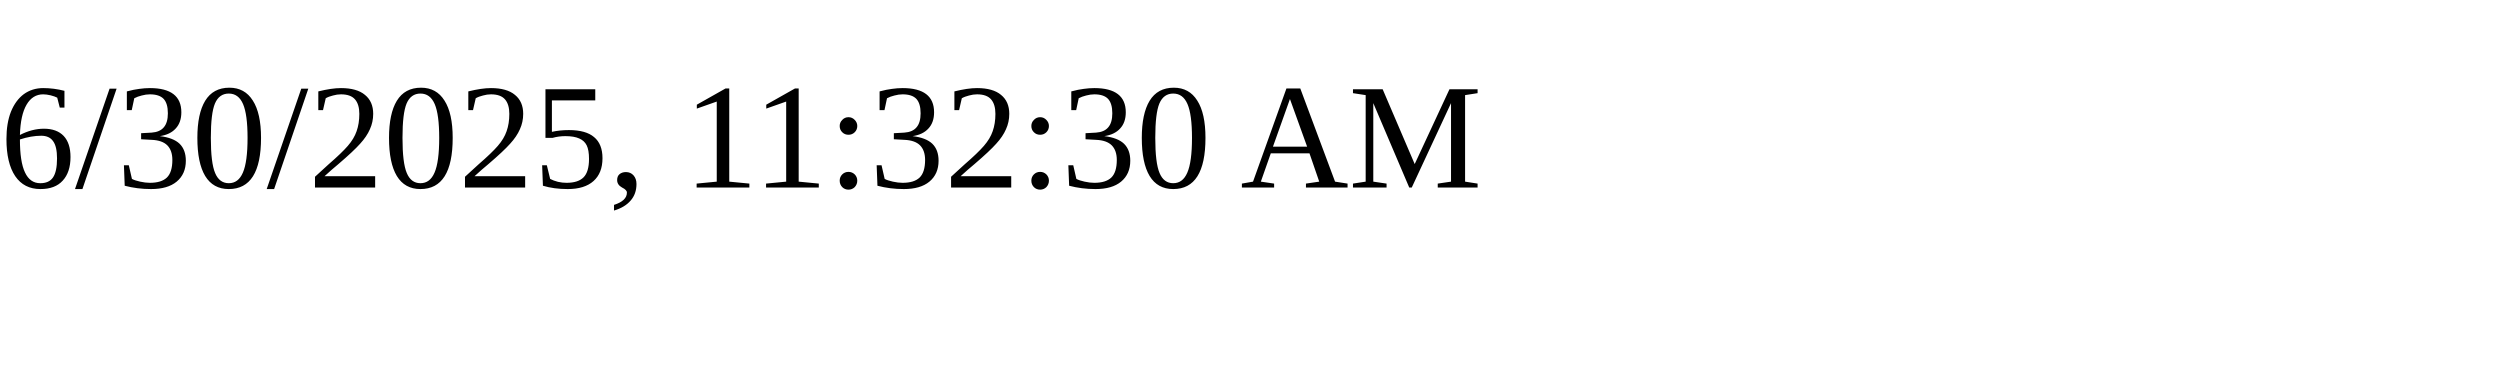
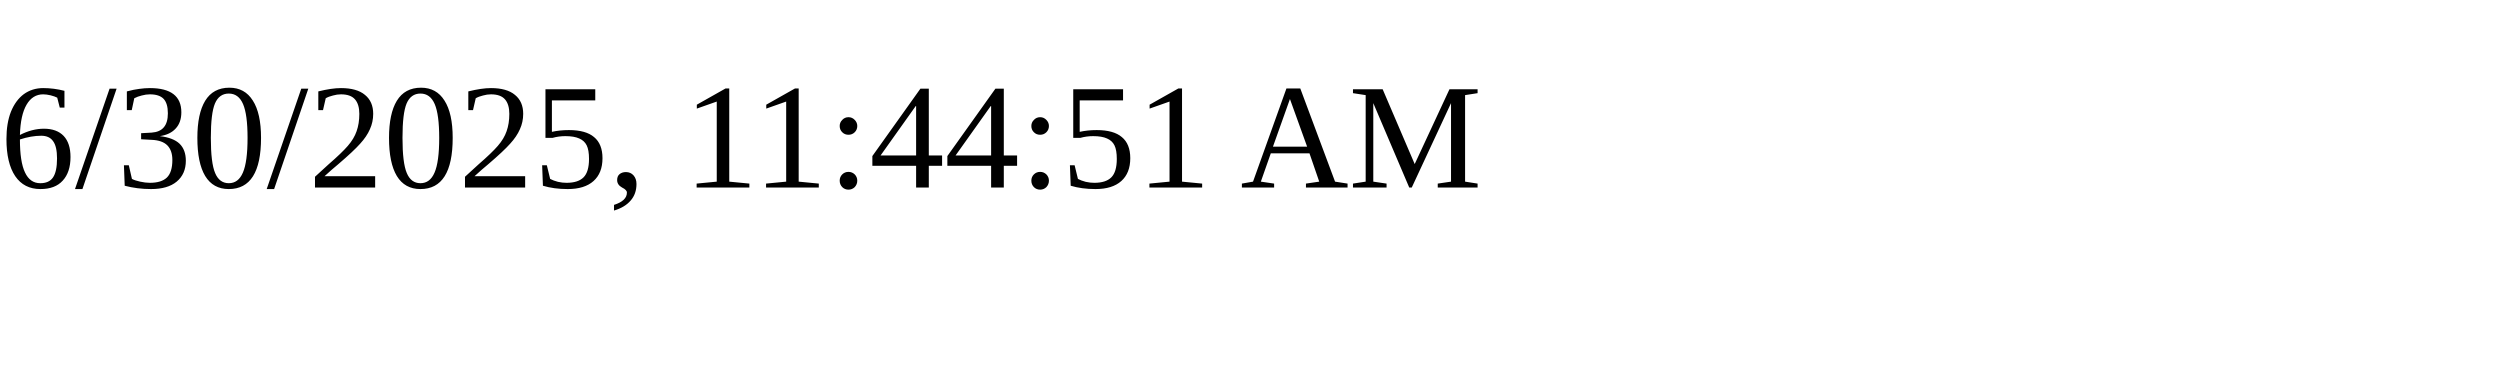
<svg xmlns="http://www.w3.org/2000/svg" height="30" width="200">
-   <text x="0" y="15">6/30/2025, 11:32:30 AM</text>
+   <text x="0" y="15">6/30/2025, 11:44:51 AM</text>
</svg>
